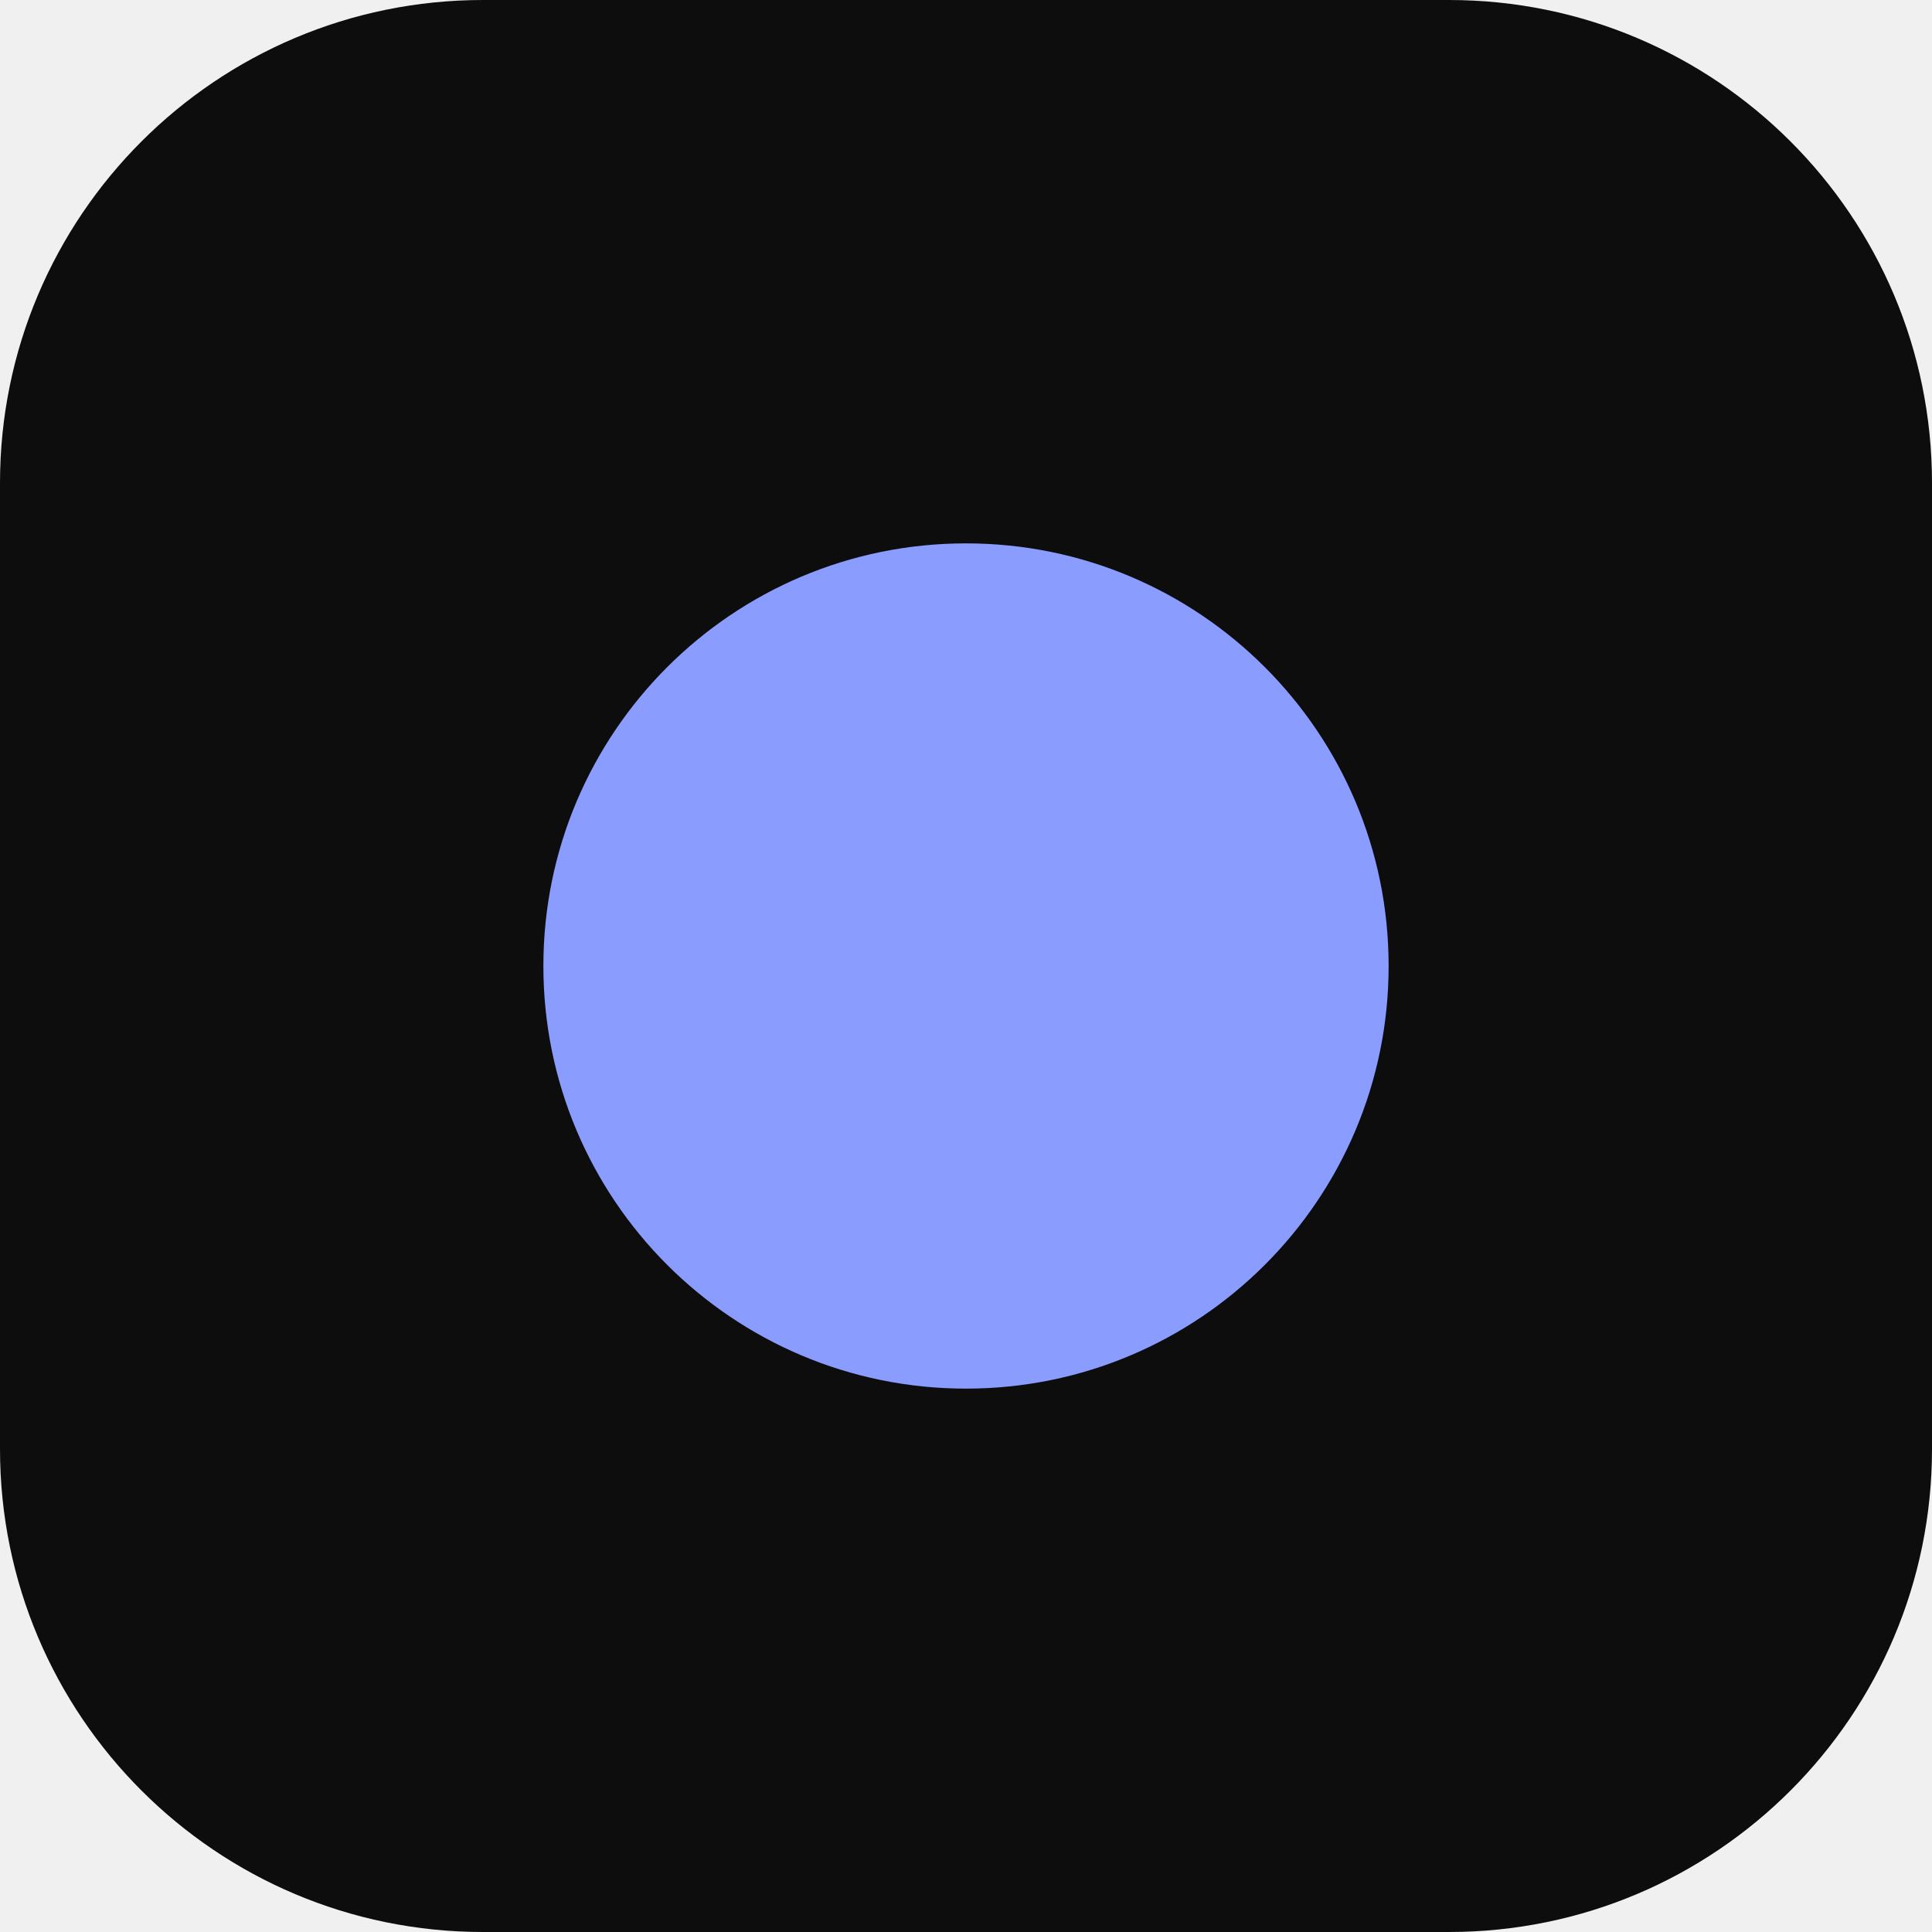
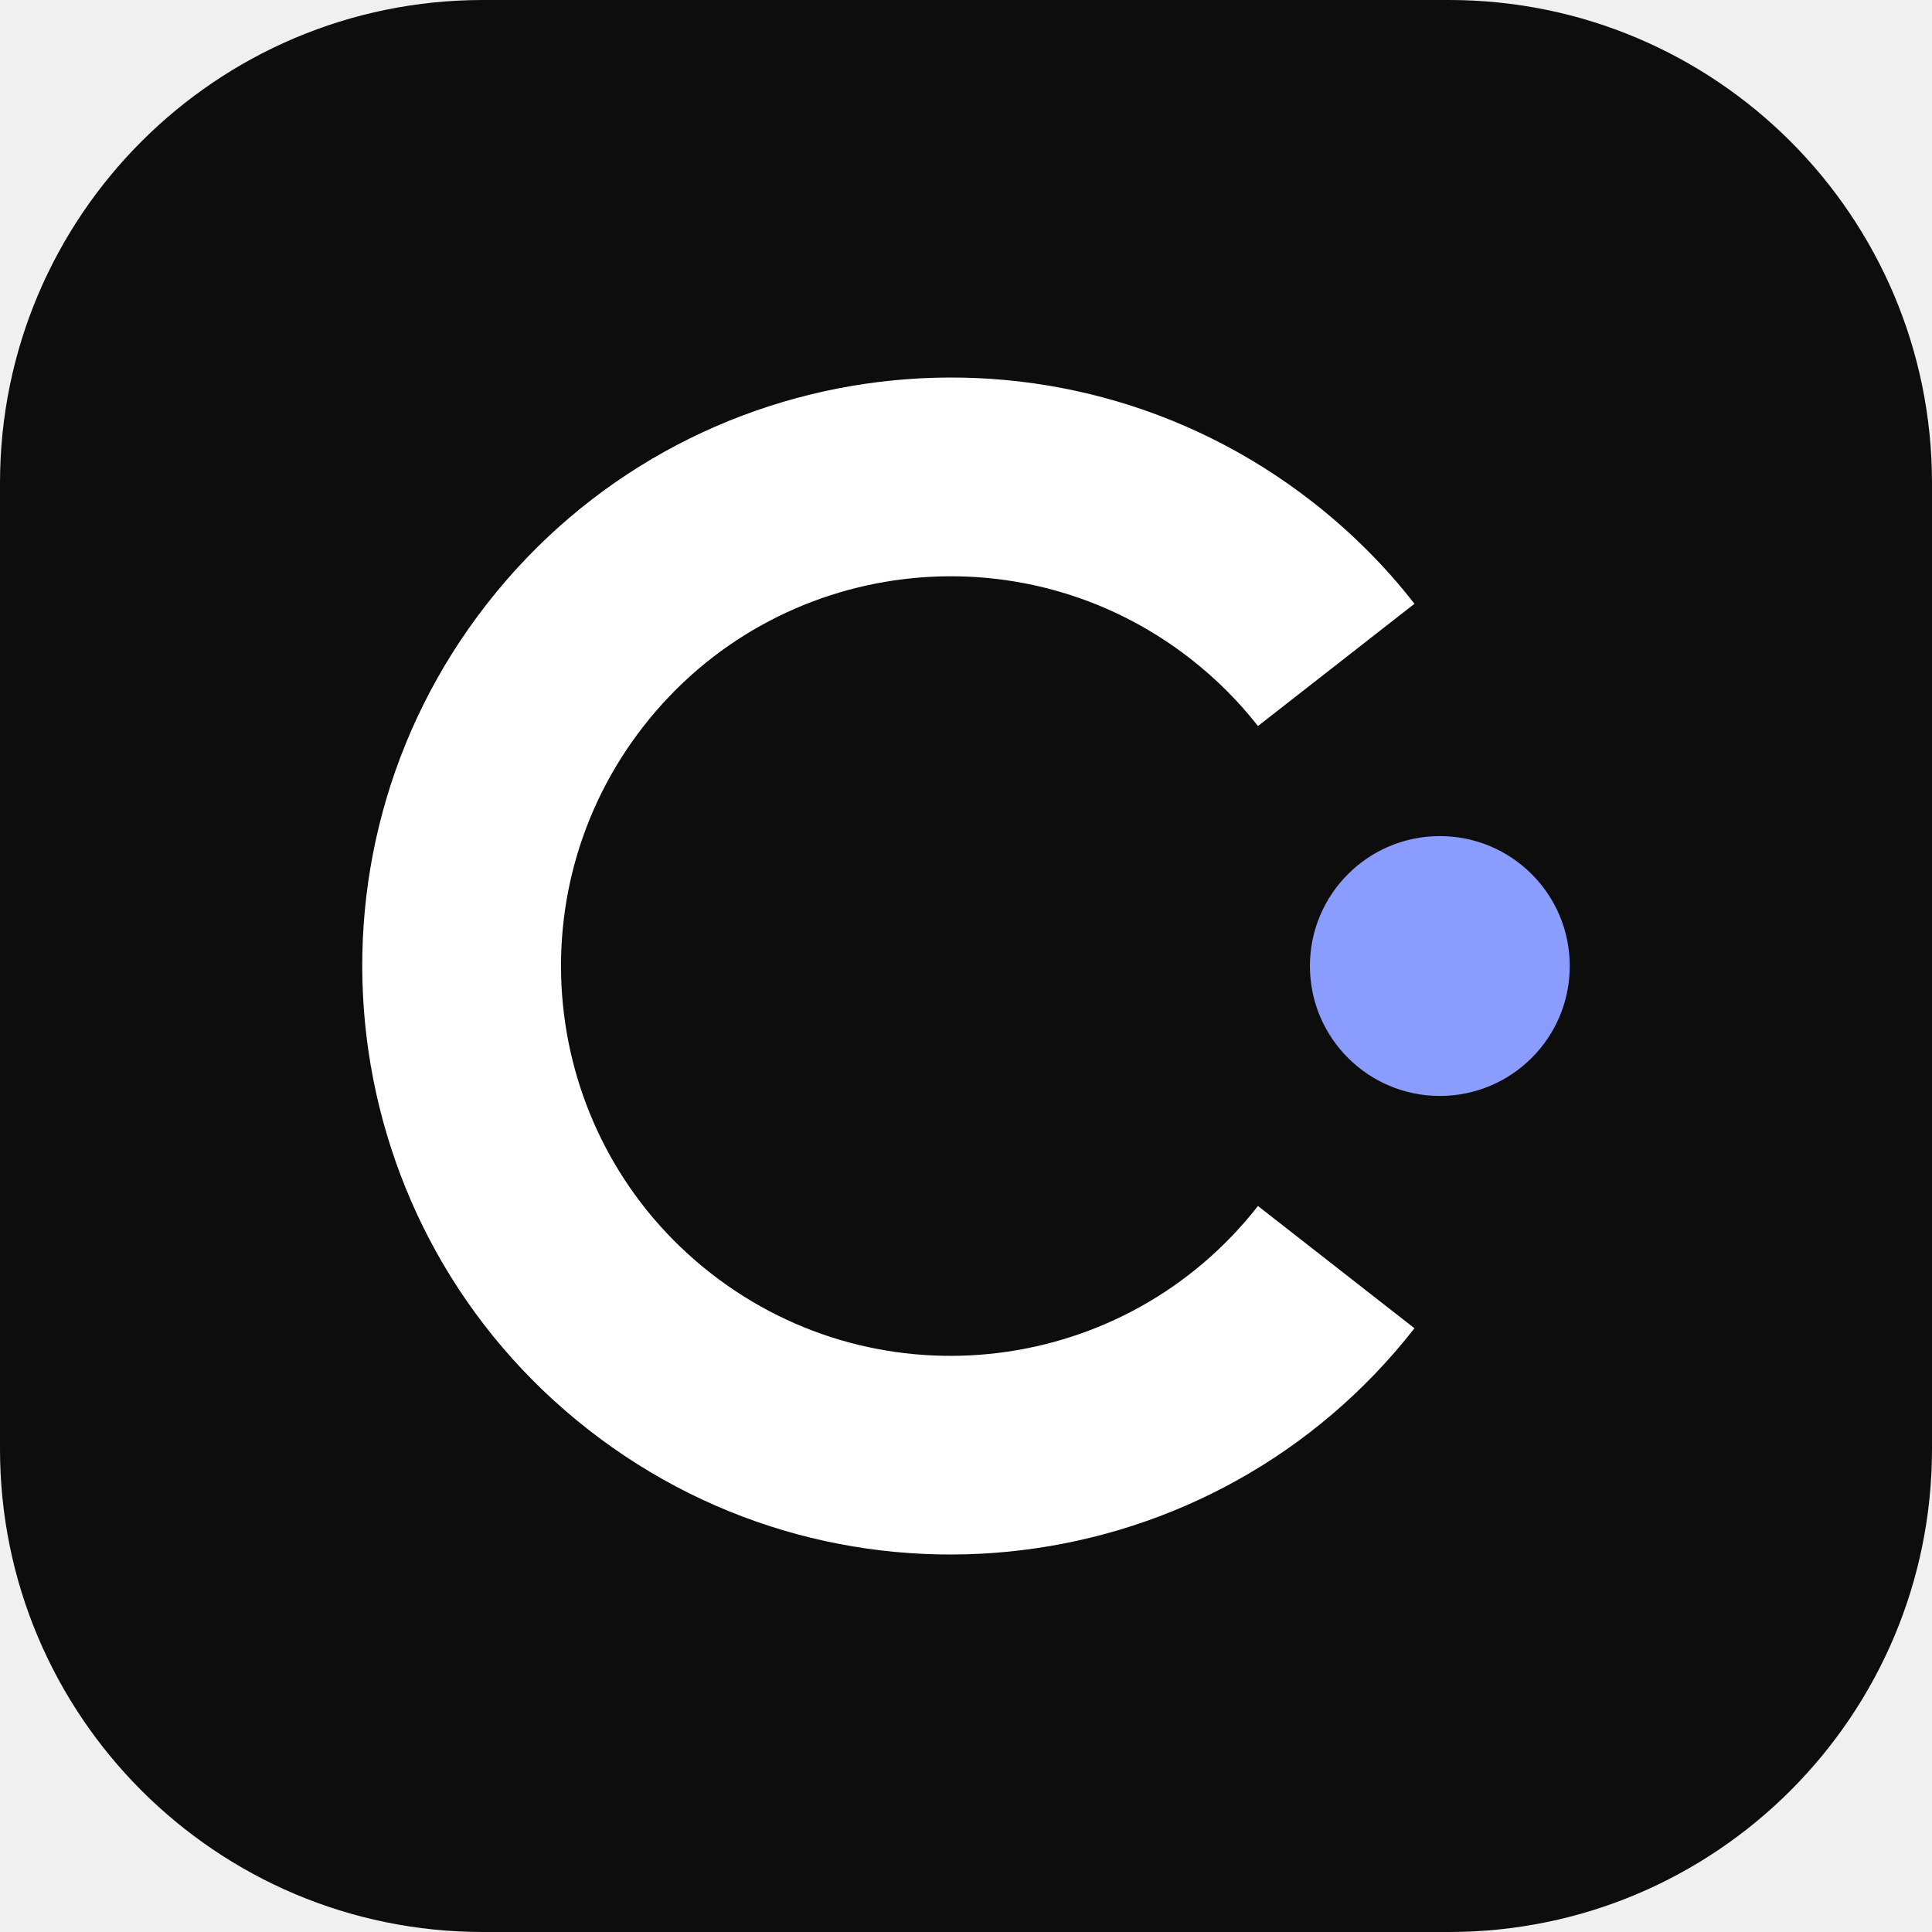
<svg xmlns="http://www.w3.org/2000/svg" viewBox="0 0 32 32">
  <rect width="32" height="32" rx="8" fill="#0d0d0d" />
-   <circle cx="16" cy="16" r="7" fill="#8b9cff" />
+   <g transform="translate(6.000 6.253) scale(0.045158)">
+     <path fill="#ffffff" d="M328.53,303.864c-48.605,62.227-138.47,73.271-200.697,24.667s-73.215-138.47-24.611-200.697s138.414-73.215,200.641-24.611c9.194,7.176,17.491,15.417,24.667,24.611l57.406-44.849c-10.82-13.903-23.321-26.349-37.224-37.224C254.811-27.623,119.144-10.973,45.76,82.985c-73.383,93.902-56.733,229.569,37.224,302.952c93.902,73.383,229.569,56.733,302.952-37.224L328.53,303.864z" />
+     <circle fill="#8b9cff" cx="395.242" cy="215.848" r="47.652" />
+   </g>
</svg>
